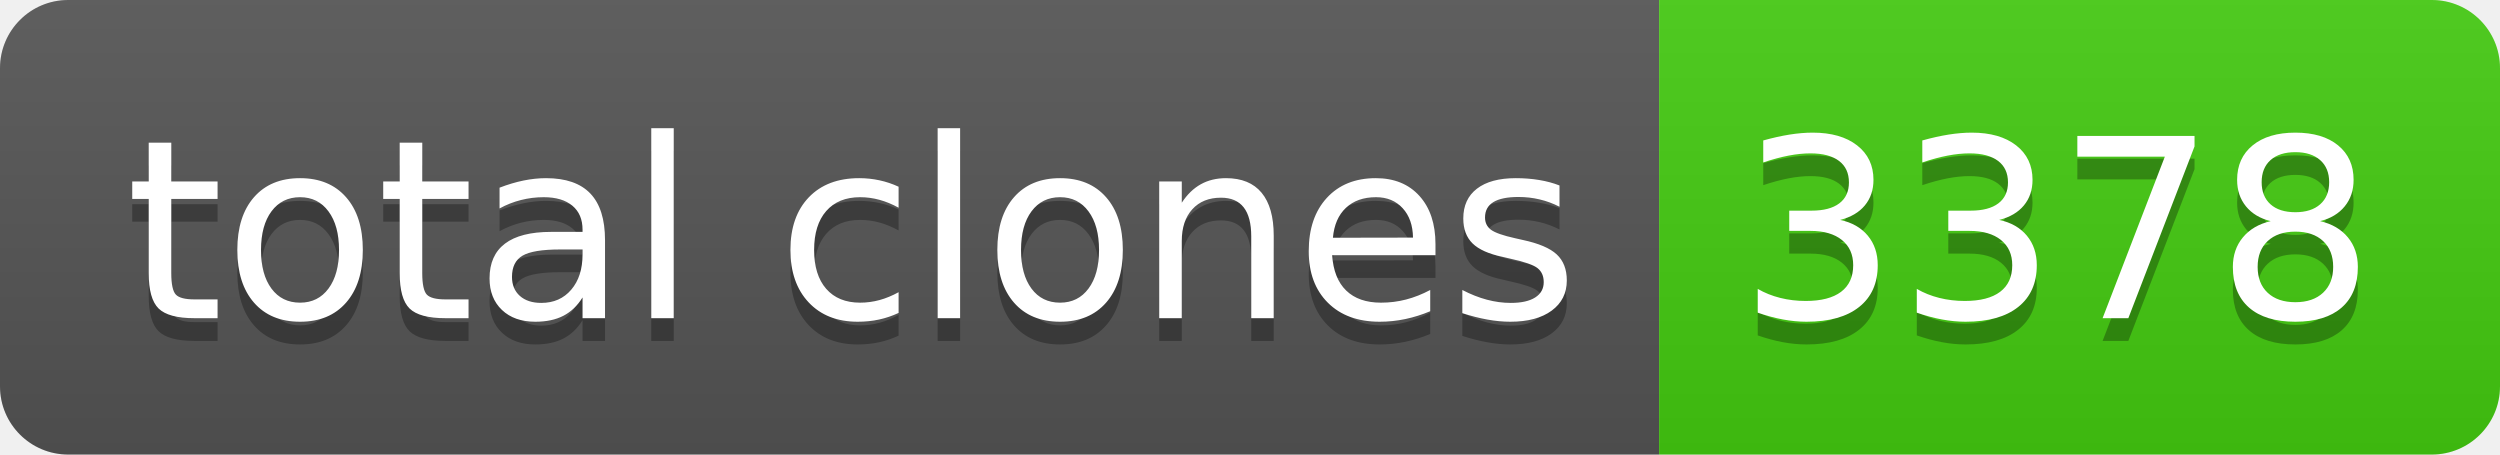
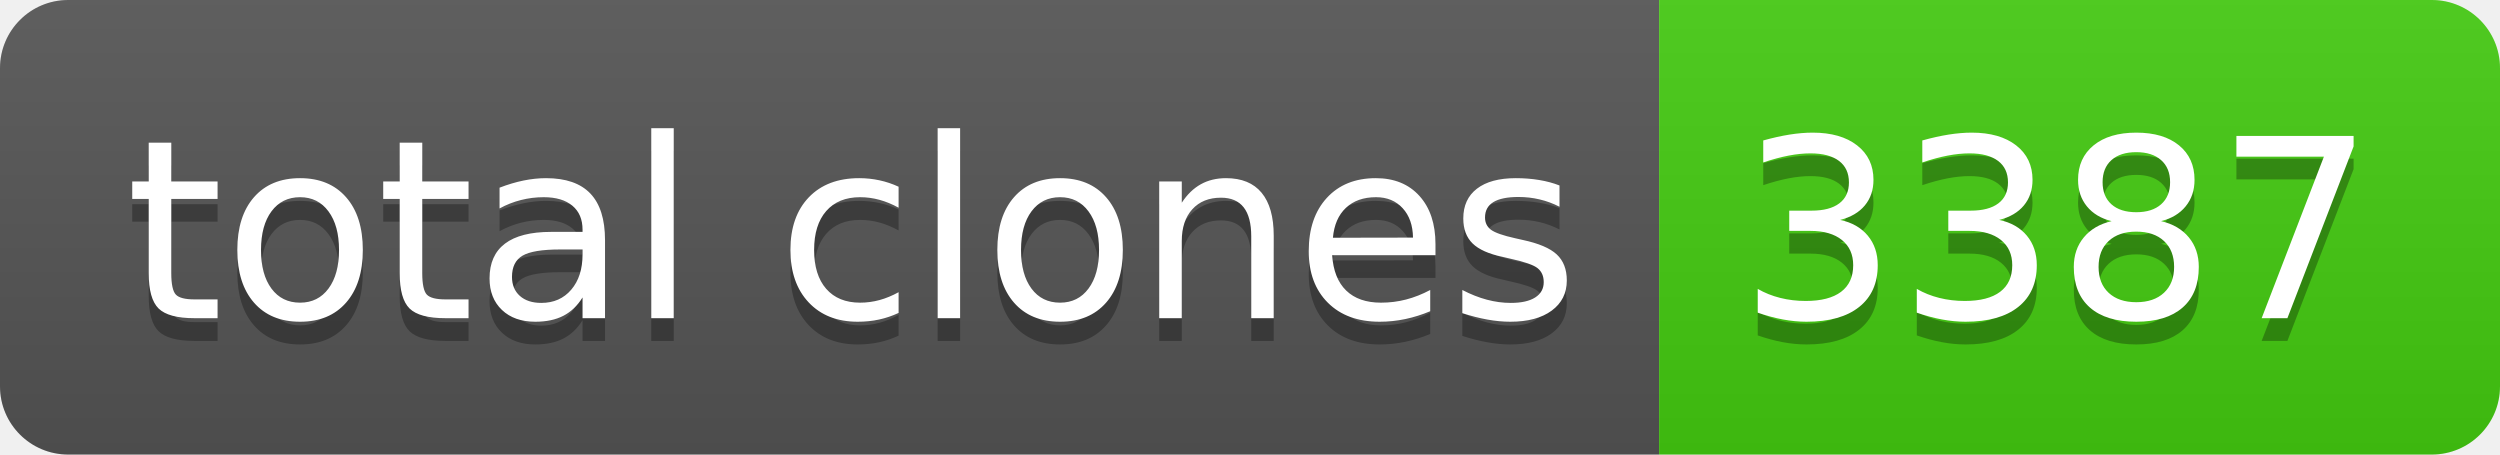
- <svg xmlns="http://www.w3.org/2000/svg" width="110" height="20" role="img" aria-label="total clones: 3378">
+ <svg xmlns="http://www.w3.org/2000/svg" width="110" height="20" role="img" aria-label="total clones: 3387">
  <linearGradient id="s" x2="0" y2="100%">
    <stop offset="0" stop-color="#bbb" stop-opacity=".1" />
    <stop offset="1" stop-opacity=".1" />
  </linearGradient>
  <clipPath id="r">
    <rect width="110" height="20" rx="3" fill="#fff" />
  </clipPath>
  <g clip-path="url(#r)">
    <rect width="73" height="20" fill="#555" />
    <rect x="73" width="37" height="20" fill="#4c1" />
    <rect width="110" height="20" fill="url(#s)" />
  </g>
  <g fill="#fff" text-anchor="middle" font-family="Verdana,Geneva,DejaVu Sans,sans-serif" text-rendering="geometricPrecision" font-size="110">
    <text aria-hidden="true" x="375" y="150" fill="#010101" fill-opacity=".3" transform="scale(.1)" textLength="630">total clones</text>
    <text x="375" y="140" transform="scale(.1)" fill="#fff" textLength="630">total clones</text>
-     <text aria-hidden="true" x="905" y="150" fill="#010101" fill-opacity=".3" transform="scale(.1)" textLength="270">3378</text>
-     <text x="905" y="140" transform="scale(.1)" fill="#fff" textLength="270">3378</text>
+     <text aria-hidden="true" x="905" y="150" fill="#010101" fill-opacity=".3" transform="scale(.1)" textLength="270">3387</text>
+     <text x="905" y="140" transform="scale(.1)" fill="#fff" textLength="270">3387</text>
  </g>
</svg>
